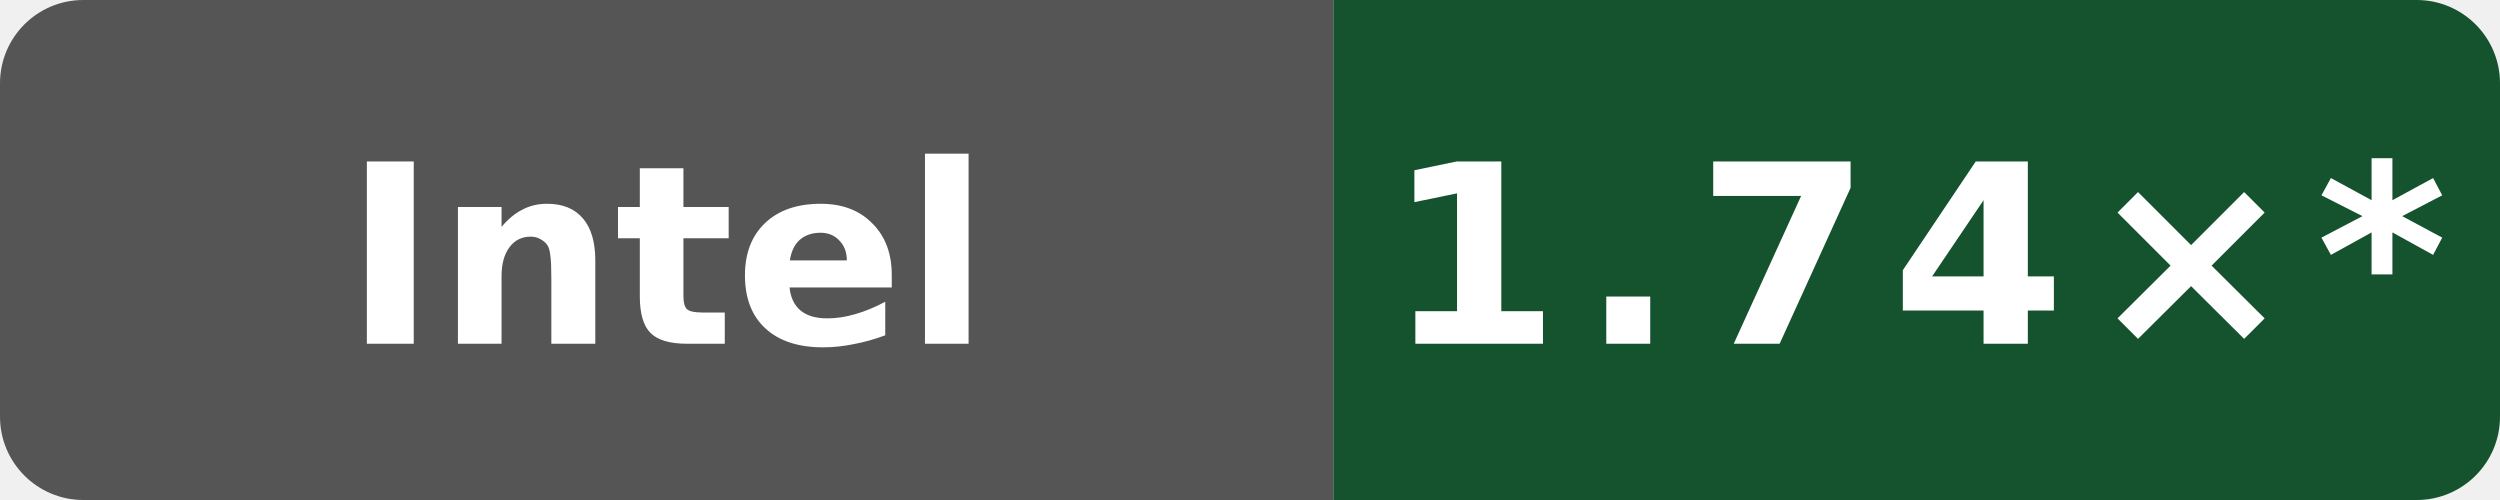
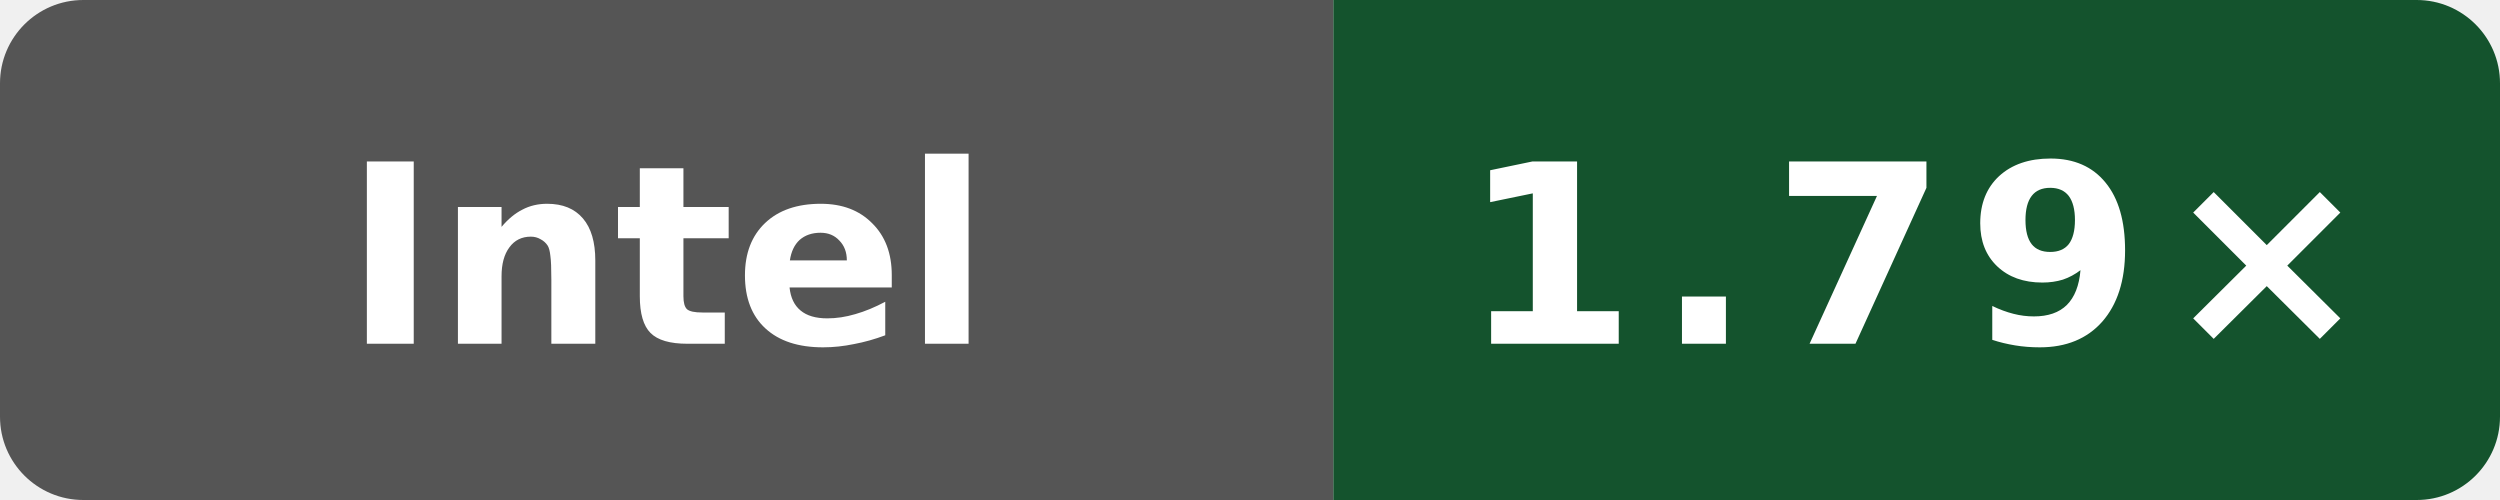
- <svg xmlns="http://www.w3.org/2000/svg" data-original-label="simdjson sse-compile-clang; INTEL(R) XEON(R) PLATINUM 8581C CPU @ 2.30GHz; revision 2a915cfbfed25b5f95be7b7e5c345dfe87f11666" data-original-message="1.74×" width="120" height="24" viewBox="0 0 120 24" role="img" aria-label="simdjson sse-compile-clang; INTEL(R) XEON(R) PLATINUM 8581C CPU @ 2.30GHz; revision 2a915cfbfed25b5f95be7b7e5c345dfe87f11666; measured 2a915cfbfed25b5f95be7b7e5c345dfe87f11666; 14 commits behind main: 1.74×*">
+ <svg xmlns="http://www.w3.org/2000/svg" data-original-label="simdjson sse-compile-clang; INTEL(R) XEON(R) PLATINUM 8581C CPU @ 2.30GHz; revision 50b6ccfce58613983aa027e54e11d6a071971a9a" data-original-message="1.79×" width="120" height="24" viewBox="0 0 120 24" role="img" aria-label="simdjson sse-compile-clang; INTEL(R) XEON(R) PLATINUM 8581C CPU @ 2.30GHz; revision 50b6ccfce58613983aa027e54e11d6a071971a9a; measured 50b6ccfce58613983aa027e54e11d6a071971a9a; 0 commits behind main: 1.79×">
  <defs>
    <clipPath id="badge">
      <rect width="120" height="24" rx="4" />
    </clipPath>
  </defs>
  <g clip-path="url(#badge)">
    <rect width="64" height="24" fill="#555" />
    <rect x="64" width="56" height="24" fill="#14532d" />
  </g>
  <text x="32" y="16.5" fill="#fff" text-anchor="middle" font-family="Verdana,Geneva,DejaVu Sans,sans-serif" font-size="12" font-weight="700" textLength="39" lengthAdjust="spacingAndGlyphs">Intel</text>
-   <text x="92" y="16.5" fill="#fff" text-anchor="middle" font-family="Verdana,Geneva,DejaVu Sans,sans-serif" font-size="12" font-weight="700" letter-spacing="1" textLength="44" lengthAdjust="spacingAndGlyphs">1.74×*</text>
+   <text x="92" y="16.5" fill="#fff" text-anchor="middle" font-family="Verdana,Geneva,DejaVu Sans,sans-serif" font-size="12" font-weight="700" letter-spacing="1" textLength="39" lengthAdjust="spacingAndGlyphs">1.79×</text>
</svg>
